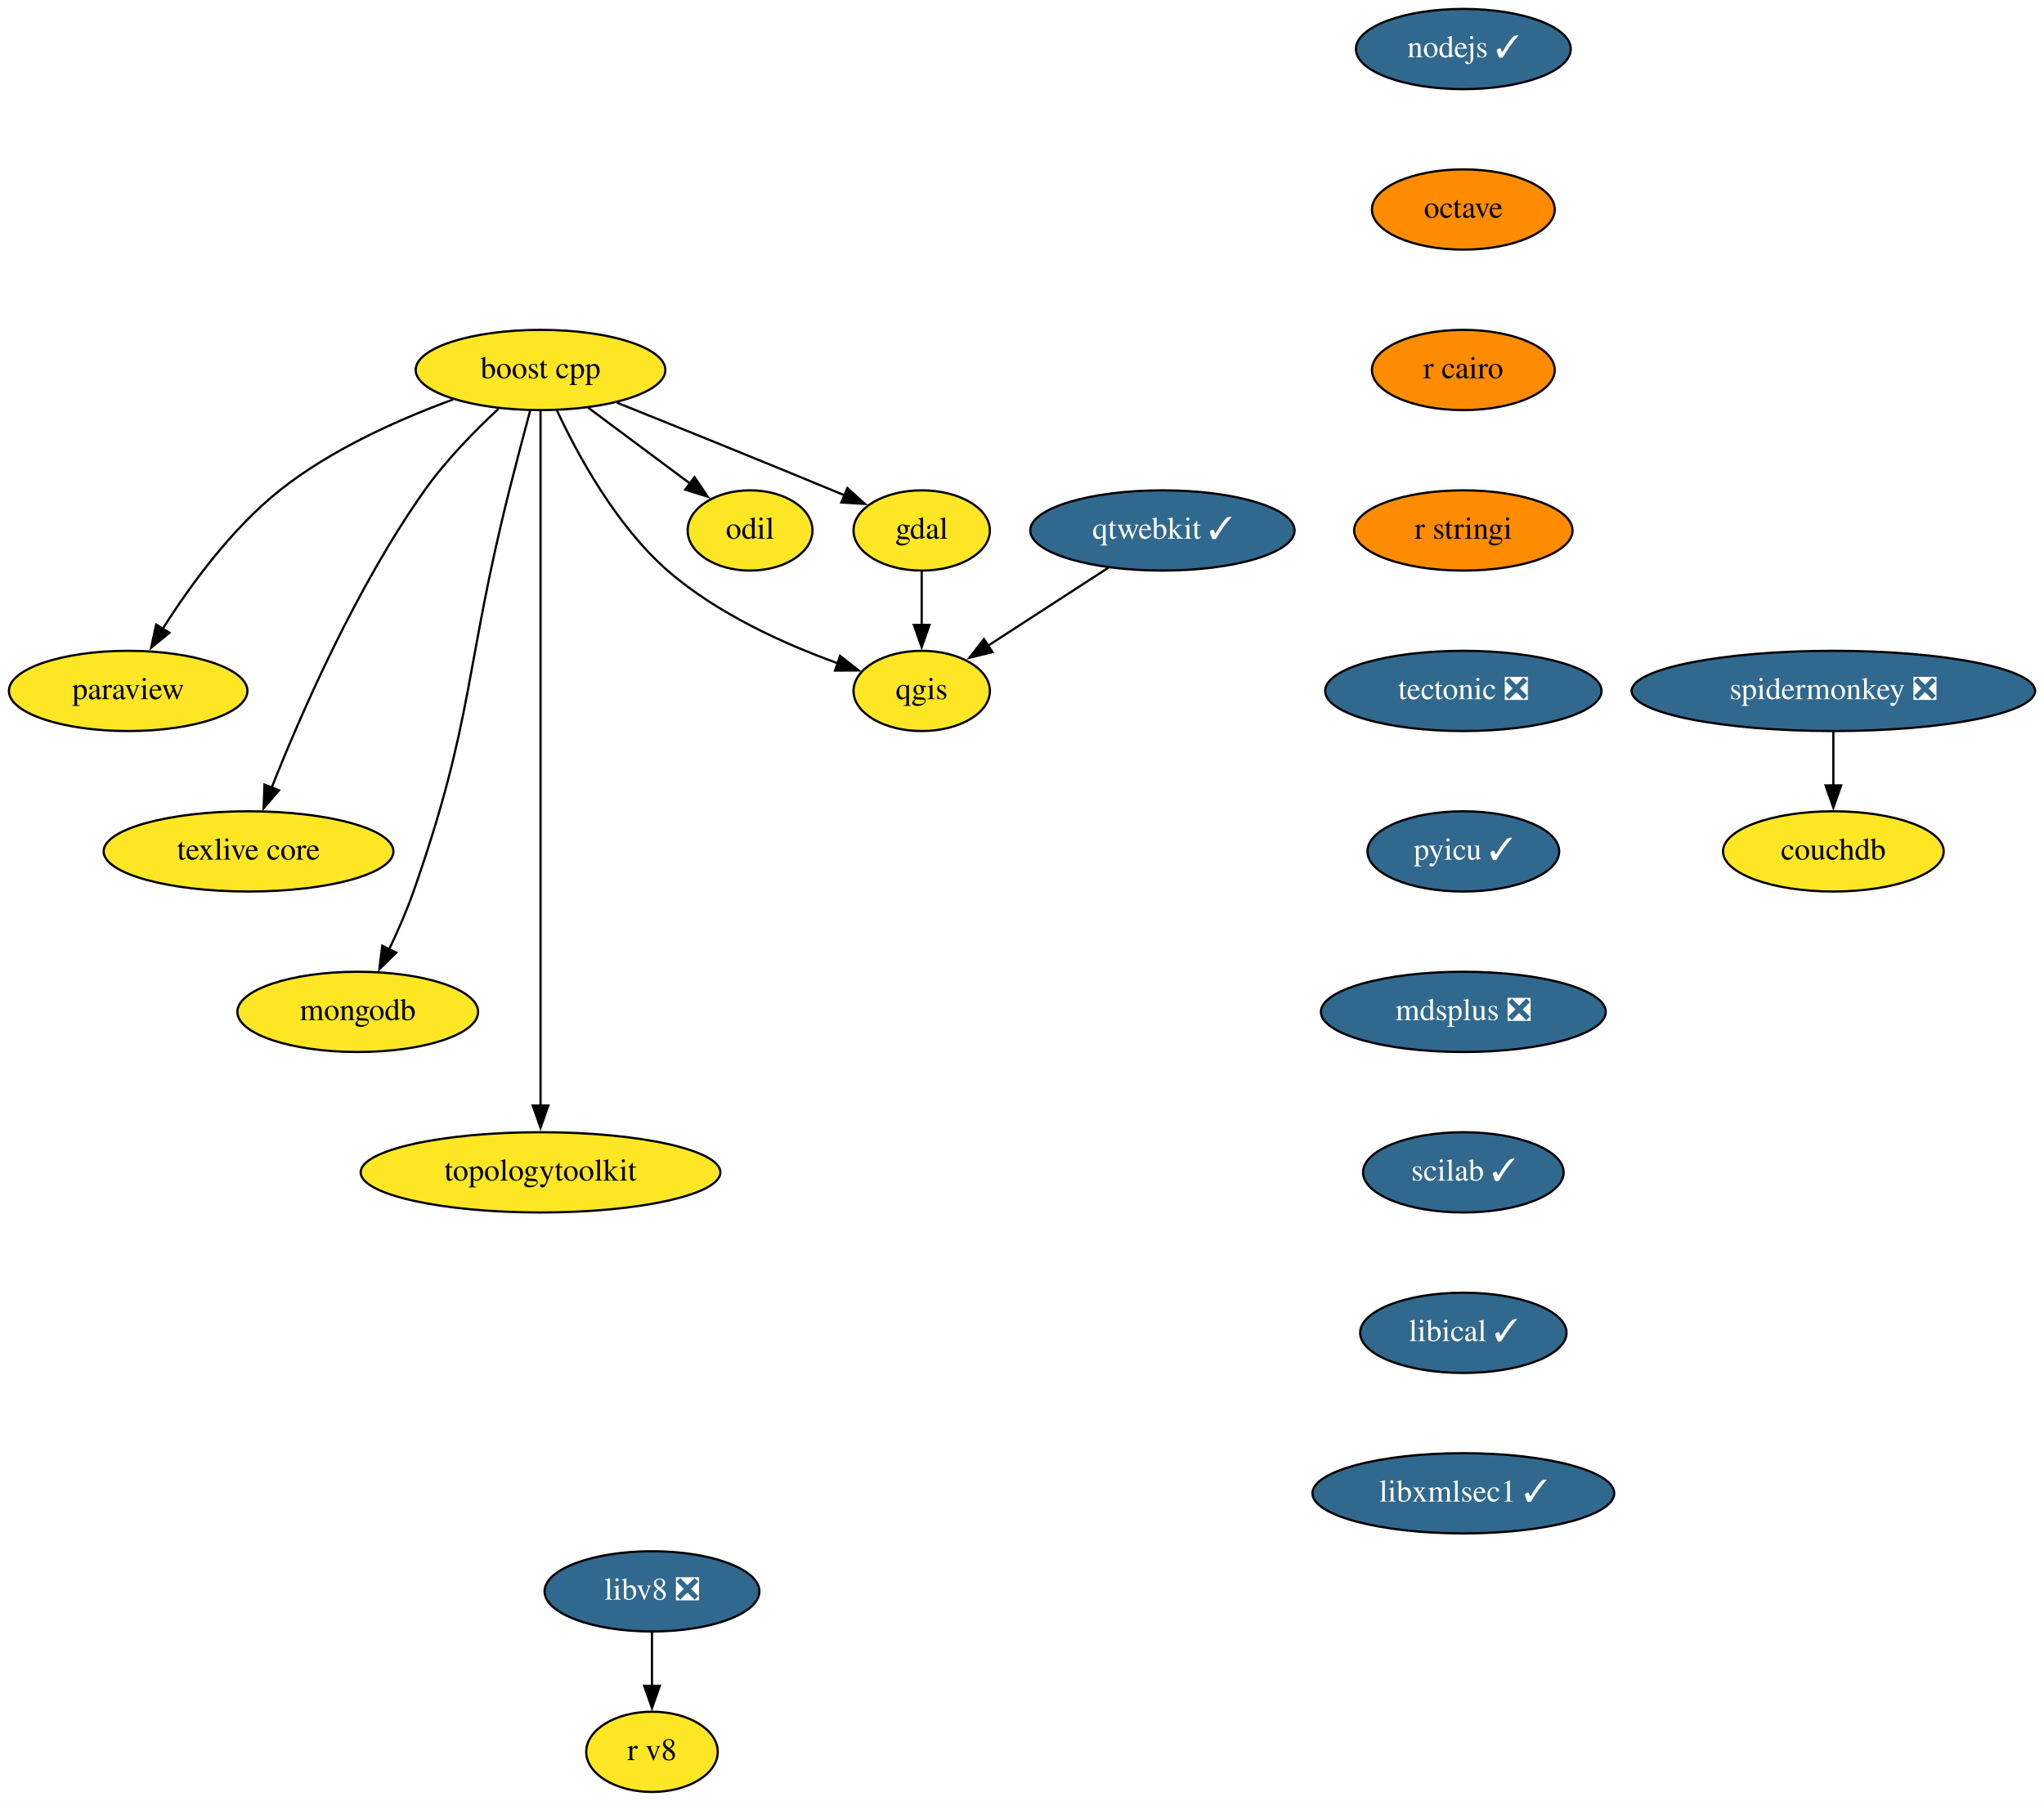
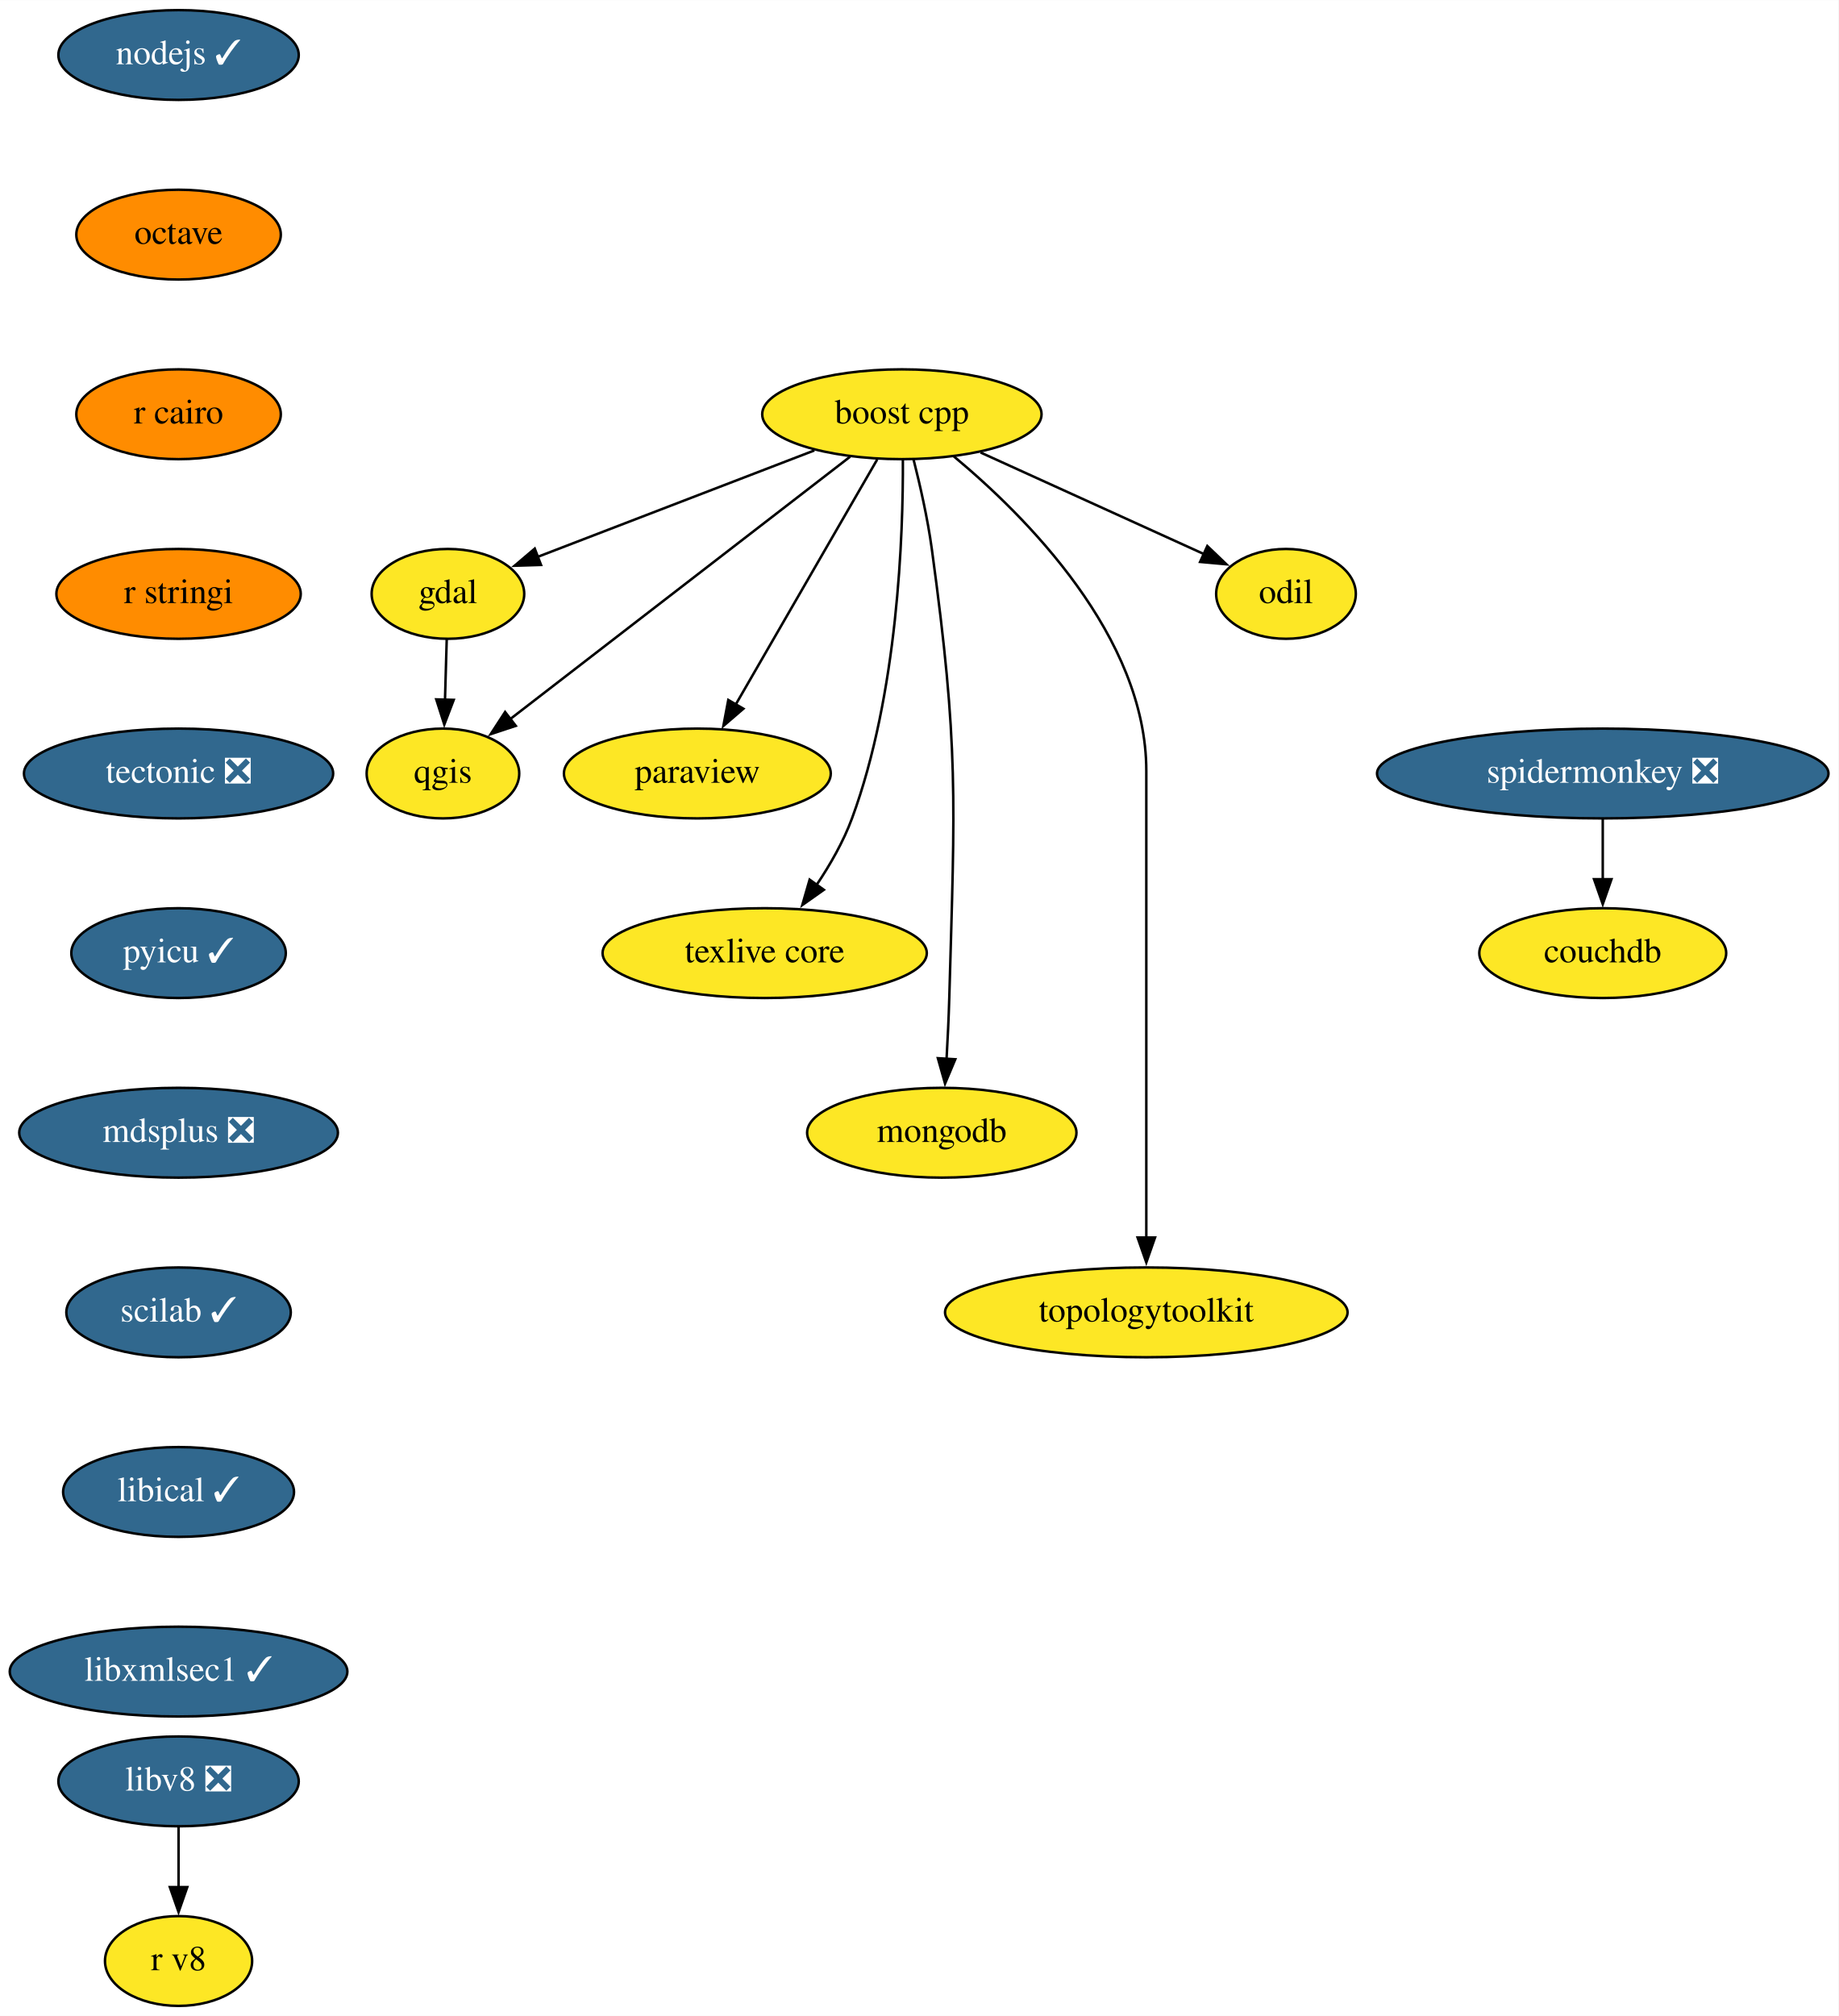
- <svg xmlns="http://www.w3.org/2000/svg" xmlns:xlink="http://www.w3.org/1999/xlink" width="917pt" height="808pt" viewBox="0.00 0.00 917.00 808.00">
+ <svg xmlns="http://www.w3.org/2000/svg" xmlns:xlink="http://www.w3.org/1999/xlink" width="737pt" height="808pt" viewBox="0.00 0.00 737.09 808.00">
  <g id="graph0" class="graph" transform="scale(1 1) rotate(0) translate(4 804)">
-     <polygon fill="white" stroke="none" points="-4,4 -4,-804 913,-804 913,4 -4,4" />
+     <polygon fill="white" stroke="none" points="-4,4 -4,-804 733.09,-804 733.09,4 -4,4" />
    <g id="node1" class="node">
      <g id="a_node1">
        <a xlink:href="https://github.com/conda-forge/boost-cpp-feedstock" xlink:title="boost cpp">
-           <ellipse fill="#fde725" stroke="black" cx="238.5" cy="-638" rx="56" ry="18" />
-           <text text-anchor="middle" x="238.5" y="-634.3" font-family="Times,serif" font-size="14.00">boost cpp</text>
+           <ellipse fill="#fde725" stroke="black" cx="357.59" cy="-638" rx="56" ry="18" />
+           <text text-anchor="middle" x="357.59" y="-634.3" font-family="Times,serif" font-size="14.00">boost cpp</text>
        </a>
      </g>
    </g>
    <g id="node2" class="node">
      <g id="a_node2">
        <a xlink:href="https://github.com/conda-forge/gdal-feedstock" xlink:title="gdal">
-           <ellipse fill="#fde725" stroke="black" cx="409.5" cy="-566" rx="30.59" ry="18" />
-           <text text-anchor="middle" x="409.5" y="-562.3" font-family="Times,serif" font-size="14.00">gdal</text>
+           <ellipse fill="#fde725" stroke="black" cx="175.59" cy="-566" rx="30.59" ry="18" />
+           <text text-anchor="middle" x="175.59" y="-562.3" font-family="Times,serif" font-size="14.00">gdal</text>
        </a>
      </g>
    </g>
    <g id="edge1" class="edge">
-       <path fill="none" stroke="black" d="M272.77,-623.33C299.24,-612.72 336.75,-597.58 369.5,-584 371.27,-583.26 373.09,-582.51 374.92,-581.74" />
-       <polygon fill="black" stroke="black" points="376.17,-585.01 384.02,-577.9 373.45,-578.56 376.17,-585.01" />
+       <path fill="none" stroke="black" d="M322.5,-623.5C290.62,-611.24 243.8,-593.23 211.63,-580.86" />
+       <polygon fill="black" stroke="black" points="212.91,-577.6 202.32,-577.28 210.4,-584.14 212.91,-577.6" />
    </g>
    <g id="node3" class="node">
      <g id="a_node3">
        <a xlink:href="https://github.com/conda-forge/paraview-feedstock" xlink:title="paraview">
-           <ellipse fill="#fde725" stroke="black" cx="53.5" cy="-494" rx="53.5" ry="18" />
-           <text text-anchor="middle" x="53.5" y="-490.3" font-family="Times,serif" font-size="14.00">paraview</text>
+           <ellipse fill="#fde725" stroke="black" cx="275.59" cy="-494" rx="53.5" ry="18" />
+           <text text-anchor="middle" x="275.59" y="-490.3" font-family="Times,serif" font-size="14.00">paraview</text>
        </a>
      </g>
    </g>
    <g id="edge2" class="edge">
-       <path fill="none" stroke="black" d="M199.23,-624.74C175.16,-615.94 144.63,-602.39 121.5,-584 99.83,-566.76 81.22,-541.16 68.98,-521.84" />
-       <polygon fill="black" stroke="black" points="72.02,-520.1 63.81,-513.4 66.05,-523.76 72.02,-520.1" />
+       <path fill="none" stroke="black" d="M347.7,-619.87C333.59,-595.43 307.55,-550.33 290.92,-521.55" />
+       <polygon fill="black" stroke="black" points="294.05,-519.97 286.02,-513.06 287.99,-523.47 294.05,-519.97" />
    </g>
    <g id="node4" class="node">
      <g id="a_node4">
        <a xlink:href="https://github.com/conda-forge/qgis-feedstock" xlink:title="qgis">
-           <ellipse fill="#fde725" stroke="black" cx="409.5" cy="-494" rx="30.59" ry="18" />
-           <text text-anchor="middle" x="409.5" y="-490.3" font-family="Times,serif" font-size="14.00">qgis</text>
+           <ellipse fill="#fde725" stroke="black" cx="173.59" cy="-494" rx="30.59" ry="18" />
+           <text text-anchor="middle" x="173.59" y="-490.3" font-family="Times,serif" font-size="14.00">qgis</text>
        </a>
      </g>
    </g>
    <g id="edge3" class="edge">
-       <path fill="none" stroke="black" d="M245.85,-619.87C254.99,-600.27 272.29,-568.28 295.5,-548 317.63,-528.66 348.03,-515 371.87,-506.4" />
-       <polygon fill="black" stroke="black" points="372.89,-509.74 381.21,-503.18 370.62,-503.13 372.89,-509.74" />
+       <path fill="none" stroke="black" d="M336.84,-620.99C303.31,-595.11 237.25,-544.12 200.27,-515.59" />
+       <polygon fill="black" stroke="black" points="202.78,-513.11 192.73,-509.77 198.51,-518.65 202.78,-513.11" />
    </g>
    <g id="node5" class="node">
      <g id="a_node5">
        <a xlink:href="https://github.com/conda-forge/texlive-core-feedstock" xlink:title="texlive core">
-           <ellipse fill="#fde725" stroke="black" cx="107.5" cy="-422" rx="65" ry="18" />
-           <text text-anchor="middle" x="107.5" y="-418.3" font-family="Times,serif" font-size="14.00">texlive core</text>
+           <ellipse fill="#fde725" stroke="black" cx="302.59" cy="-422" rx="65" ry="18" />
+           <text text-anchor="middle" x="302.59" y="-418.3" font-family="Times,serif" font-size="14.00">texlive core</text>
        </a>
      </g>
    </g>
    <g id="edge4" class="edge">
-       <path fill="none" stroke="black" d="M219.65,-620.6C209.03,-610.72 196.03,-597.47 186.5,-584 155.79,-540.62 130.91,-483.51 117.74,-450.26" />
-       <polygon fill="black" stroke="black" points="121.17,-449.42 114.28,-441.37 114.64,-451.96 121.17,-449.42" />
+       <path fill="none" stroke="black" d="M357.99,-619.95C358.14,-589.9 356.03,-525.94 337.59,-476 334.17,-466.73 328.86,-457.46 323.4,-449.33" />
+       <polygon fill="black" stroke="black" points="326.31,-447.38 317.66,-441.27 320.61,-451.45 326.31,-447.38" />
    </g>
    <g id="node6" class="node">
      <g id="a_node6">
        <a xlink:href="https://github.com/conda-forge/mongodb-feedstock" xlink:title="mongodb">
-           <ellipse fill="#fde725" stroke="black" cx="156.5" cy="-350" rx="54" ry="18" />
-           <text text-anchor="middle" x="156.5" y="-346.3" font-family="Times,serif" font-size="14.00">mongodb</text>
+           <ellipse fill="#fde725" stroke="black" cx="373.59" cy="-350" rx="54" ry="18" />
+           <text text-anchor="middle" x="373.59" y="-346.3" font-family="Times,serif" font-size="14.00">mongodb</text>
        </a>
      </g>
    </g>
    <g id="edge5" class="edge">
-       <path fill="none" stroke="black" d="M233.86,-619.84C231.08,-609.48 227.52,-596 224.5,-584 204.44,-504.23 208.75,-481.61 181.5,-404 178.45,-395.32 174.44,-386.17 170.53,-377.95" />
-       <polygon fill="black" stroke="black" points="173.76,-376.59 166.19,-369.17 167.48,-379.68 173.76,-376.59" />
+       <path fill="none" stroke="black" d="M362.25,-619.95C364.87,-609.63 367.94,-596.15 369.59,-584 380.42,-504.67 378.86,-484.03 376.59,-404 376.37,-396.05 375.95,-387.43 375.5,-379.5" />
+       <polygon fill="black" stroke="black" points="379.01,-379.45 374.9,-369.69 372.02,-379.88 379.01,-379.45" />
    </g>
    <g id="node7" class="node">
      <g id="a_node7">
        <a xlink:href="https://github.com/conda-forge/topologytoolkit-feedstock" xlink:title="topologytoolkit">
-           <ellipse fill="#fde725" stroke="black" cx="238.5" cy="-278" rx="80.69" ry="18" />
-           <text text-anchor="middle" x="238.5" y="-274.3" font-family="Times,serif" font-size="14.00">topologytoolkit</text>
+           <ellipse fill="#fde725" stroke="black" cx="455.59" cy="-278" rx="80.69" ry="18" />
+           <text text-anchor="middle" x="455.59" y="-274.3" font-family="Times,serif" font-size="14.00">topologytoolkit</text>
        </a>
      </g>
    </g>
    <g id="edge6" class="edge">
-       <path fill="none" stroke="black" d="M238.5,-619.51C238.5,-592.71 238.5,-539.87 238.5,-495 238.5,-495 238.5,-495 238.5,-421 238.5,-381.74 238.5,-336.38 238.5,-307.69" />
-       <polygon fill="black" stroke="black" points="242,-308 238.5,-298 235,-308 242,-308" />
+       <path fill="none" stroke="black" d="M378.38,-621.14C407.14,-597.22 455.59,-548.92 455.59,-495 455.59,-495 455.59,-495 455.59,-421 455.59,-381.74 455.59,-336.38 455.59,-307.69" />
+       <polygon fill="black" stroke="black" points="459.09,-308 455.59,-298 452.09,-308 459.09,-308" />
    </g>
    <g id="node8" class="node">
      <g id="a_node8">
        <a xlink:href="https://github.com/conda-forge/odil-feedstock" xlink:title="odil">
-           <ellipse fill="#fde725" stroke="black" cx="332.5" cy="-566" rx="28" ry="18" />
-           <text text-anchor="middle" x="332.5" y="-562.3" font-family="Times,serif" font-size="14.00">odil</text>
+           <ellipse fill="#fde725" stroke="black" cx="511.59" cy="-566" rx="28" ry="18" />
+           <text text-anchor="middle" x="511.59" y="-562.3" font-family="Times,serif" font-size="14.00">odil</text>
        </a>
      </g>
    </g>
    <g id="edge7" class="edge">
-       <path fill="none" stroke="black" d="M259.83,-621.12C273.43,-610.99 291.16,-597.79 305.7,-586.96" />
-       <polygon fill="black" stroke="black" points="307.58,-589.92 313.51,-581.14 303.4,-584.31 307.58,-589.92" />
+       <path fill="none" stroke="black" d="M389.13,-622.67C415.27,-610.78 452.3,-593.95 478.79,-581.91" />
+       <polygon fill="black" stroke="black" points="480.05,-585.18 487.7,-577.86 477.15,-578.81 480.05,-585.18" />
    </g>
    <g id="edge8" class="edge">
-       <path fill="none" stroke="black" d="M409.5,-547.7C409.5,-540.41 409.5,-531.73 409.5,-523.54" />
-       <polygon fill="black" stroke="black" points="413,-523.62 409.5,-513.62 406,-523.62 413,-523.62" />
+       <path fill="none" stroke="black" d="M175.1,-547.7C174.89,-540.41 174.64,-531.73 174.41,-523.54" />
+       <polygon fill="black" stroke="black" points="177.91,-523.51 174.13,-513.62 170.91,-523.71 177.91,-523.51" />
    </g>
    <g id="node9" class="node">
      <g id="a_node9">
        <a xlink:href="https://github.com/conda-forge/nodejs-feedstock/pull/306" xlink:title="nodejs ✓">
-           <ellipse fill="#31688e" stroke="black" cx="652.5" cy="-782" rx="48.19" ry="18" />
-           <text text-anchor="middle" x="652.5" y="-778.3" font-family="Times,serif" font-size="14.00" fill="white">nodejs ✓</text>
+           <ellipse fill="#31688e" stroke="black" cx="67.59" cy="-782" rx="48.19" ry="18" />
+           <text text-anchor="middle" x="67.59" y="-778.3" font-family="Times,serif" font-size="14.00" fill="white">nodejs ✓</text>
        </a>
      </g>
    </g>
    <g id="node10" class="node">
      <g id="a_node10">
        <a xlink:href="https://github.com/conda-forge/octave-feedstock" xlink:title="octave">
-           <ellipse fill="#ff8c00" stroke="black" cx="652.5" cy="-710" rx="41" ry="18" />
-           <text text-anchor="middle" x="652.5" y="-706.3" font-family="Times,serif" font-size="14.00">octave</text>
+           <ellipse fill="#ff8c00" stroke="black" cx="67.59" cy="-710" rx="41" ry="18" />
+           <text text-anchor="middle" x="67.59" y="-706.3" font-family="Times,serif" font-size="14.00">octave</text>
        </a>
      </g>
    </g>
    <g id="node11" class="node">
      <g id="a_node11">
        <a xlink:href="https://github.com/conda-forge/r-cairo-feedstock" xlink:title="r cairo">
-           <ellipse fill="#ff8c00" stroke="black" cx="652.5" cy="-638" rx="41" ry="18" />
-           <text text-anchor="middle" x="652.5" y="-634.3" font-family="Times,serif" font-size="14.00">r cairo</text>
+           <ellipse fill="#ff8c00" stroke="black" cx="67.59" cy="-638" rx="41" ry="18" />
+           <text text-anchor="middle" x="67.59" y="-634.3" font-family="Times,serif" font-size="14.00">r cairo</text>
        </a>
      </g>
    </g>
    <g id="node12" class="node">
      <g id="a_node12">
        <a xlink:href="https://github.com/conda-forge/r-stringi-feedstock" xlink:title="r stringi">
-           <ellipse fill="#ff8c00" stroke="black" cx="652.5" cy="-566" rx="48.99" ry="18" />
-           <text text-anchor="middle" x="652.5" y="-562.3" font-family="Times,serif" font-size="14.00">r stringi</text>
+           <ellipse fill="#ff8c00" stroke="black" cx="67.59" cy="-566" rx="48.99" ry="18" />
+           <text text-anchor="middle" x="67.59" y="-562.3" font-family="Times,serif" font-size="14.00">r stringi</text>
        </a>
      </g>
    </g>
    <g id="node13" class="node">
      <g id="a_node13">
        <a xlink:href="https://github.com/conda-forge/tectonic-feedstock/pull/60" xlink:title="tectonic ❎">
-           <ellipse fill="#31688e" stroke="black" cx="652.5" cy="-494" rx="61.99" ry="18" />
-           <text text-anchor="middle" x="652.5" y="-490.3" font-family="Times,serif" font-size="14.00" fill="white">tectonic ❎</text>
+           <ellipse fill="#31688e" stroke="black" cx="67.59" cy="-494" rx="61.99" ry="18" />
+           <text text-anchor="middle" x="67.59" y="-490.3" font-family="Times,serif" font-size="14.00" fill="white">tectonic ❎</text>
        </a>
      </g>
    </g>
    <g id="node14" class="node">
      <g id="a_node14">
        <a xlink:href="https://github.com/conda-forge/pyicu-feedstock/pull/44" xlink:title="pyicu ✓">
-           <ellipse fill="#31688e" stroke="black" cx="652.5" cy="-422" rx="43" ry="18" />
-           <text text-anchor="middle" x="652.5" y="-418.3" font-family="Times,serif" font-size="14.00" fill="white">pyicu ✓</text>
+           <ellipse fill="#31688e" stroke="black" cx="67.59" cy="-422" rx="43" ry="18" />
+           <text text-anchor="middle" x="67.59" y="-418.3" font-family="Times,serif" font-size="14.00" fill="white">pyicu ✓</text>
+         </a>
+       </g>
+     </g>
+     <g id="node15" class="node">
+       <g id="a_node15">
+         <a xlink:href="https://github.com/conda-forge/mdsplus-feedstock/pull/30" xlink:title="mdsplus ❎">
+           <ellipse fill="#31688e" stroke="black" cx="67.59" cy="-350" rx="63.89" ry="18" />
+           <text text-anchor="middle" x="67.59" y="-346.3" font-family="Times,serif" font-size="14.00" fill="white">mdsplus ❎</text>
        </a>
      </g>
    </g>
    <g id="node16" class="node">
      <g id="a_node16">
-         <a xlink:href="https://github.com/conda-forge/mdsplus-feedstock/pull/30" xlink:title="mdsplus ❎">
-           <ellipse fill="#31688e" stroke="black" cx="652.5" cy="-350" rx="63.89" ry="18" />
-           <text text-anchor="middle" x="652.5" y="-346.3" font-family="Times,serif" font-size="14.00" fill="white">mdsplus ❎</text>
-         </a>
-       </g>
-     </g>
-     <g id="node15" class="node">
-       <g id="a_node15">
-         <a xlink:href="https://github.com/conda-forge/qtwebkit-feedstock/pull/31" xlink:title="qtwebkit ✓">
-           <ellipse fill="#31688e" stroke="black" cx="517.5" cy="-566" rx="59.29" ry="18" />
-           <text text-anchor="middle" x="517.5" y="-562.3" font-family="Times,serif" font-size="14.00" fill="white">qtwebkit ✓</text>
-         </a>
-       </g>
-     </g>
-     <g id="edge14" class="edge">
-       <path fill="none" stroke="black" d="M493.26,-549.29C477.25,-538.91 456.16,-525.24 439.15,-514.22" />
-       <polygon fill="black" stroke="black" points="441.24,-511.4 430.94,-508.9 437.43,-517.27 441.24,-511.4" />
+         <a xlink:href="https://github.com/conda-forge/scilab-feedstock/pull/40" xlink:title="scilab ✓">
+           <ellipse fill="#31688e" stroke="black" cx="67.59" cy="-278" rx="45" ry="18" />
+           <text text-anchor="middle" x="67.59" y="-274.3" font-family="Times,serif" font-size="14.00" fill="white">scilab ✓</text>
+         </a>
+       </g>
    </g>
    <g id="node17" class="node">
      <g id="a_node17">
-         <a xlink:href="https://github.com/conda-forge/scilab-feedstock/pull/40" xlink:title="scilab ✓">
-           <ellipse fill="#31688e" stroke="black" cx="652.5" cy="-278" rx="45" ry="18" />
-           <text text-anchor="middle" x="652.5" y="-274.3" font-family="Times,serif" font-size="14.00" fill="white">scilab ✓</text>
+         <a xlink:href="https://github.com/conda-forge/libical-feedstock/pull/23" xlink:title="libical ✓">
+           <ellipse fill="#31688e" stroke="black" cx="67.59" cy="-206" rx="46.29" ry="18" />
+           <text text-anchor="middle" x="67.59" y="-202.3" font-family="Times,serif" font-size="14.00" fill="white">libical ✓</text>
        </a>
      </g>
    </g>
    <g id="node18" class="node">
      <g id="a_node18">
-         <a xlink:href="https://github.com/conda-forge/libical-feedstock/pull/23" xlink:title="libical ✓">
-           <ellipse fill="#31688e" stroke="black" cx="652.5" cy="-206" rx="46.29" ry="18" />
-           <text text-anchor="middle" x="652.5" y="-202.3" font-family="Times,serif" font-size="14.00" fill="white">libical ✓</text>
+         <a xlink:href="https://github.com/conda-forge/libxmlsec1-feedstock/pull/24" xlink:title="libxmlsec1 ✓">
+           <ellipse fill="#31688e" stroke="black" cx="67.59" cy="-134" rx="67.69" ry="18" />
+           <text text-anchor="middle" x="67.59" y="-130.3" font-family="Times,serif" font-size="14.00" fill="white">libxmlsec1 ✓</text>
        </a>
      </g>
    </g>
    <g id="node19" class="node">
      <g id="a_node19">
-         <a xlink:href="https://github.com/conda-forge/libxmlsec1-feedstock/pull/24" xlink:title="libxmlsec1 ✓">
-           <ellipse fill="#31688e" stroke="black" cx="652.5" cy="-134" rx="67.69" ry="18" />
-           <text text-anchor="middle" x="652.5" y="-130.3" font-family="Times,serif" font-size="14.00" fill="white">libxmlsec1 ✓</text>
+         <a xlink:href="https://github.com/conda-forge/libv8-feedstock/pull/82" xlink:title="libv8 ❎">
+           <ellipse fill="#31688e" stroke="black" cx="67.59" cy="-90" rx="48.19" ry="18" />
+           <text text-anchor="middle" x="67.59" y="-86.3" font-family="Times,serif" font-size="14.00" fill="white">libv8 ❎</text>
        </a>
      </g>
    </g>
    <g id="node20" class="node">
      <g id="a_node20">
-         <a xlink:href="https://github.com/conda-forge/libv8-feedstock/pull/82" xlink:title="libv8 ❎">
-           <ellipse fill="#31688e" stroke="black" cx="288.5" cy="-90" rx="48.19" ry="18" />
-           <text text-anchor="middle" x="288.5" y="-86.3" font-family="Times,serif" font-size="14.00" fill="white">libv8 ❎</text>
-         </a>
-       </g>
+         <a xlink:href="https://github.com/conda-forge/r-v8-feedstock" xlink:title="r v8">
+           <ellipse fill="#fde725" stroke="black" cx="67.59" cy="-18" rx="29.5" ry="18" />
+           <text text-anchor="middle" x="67.59" y="-14.3" font-family="Times,serif" font-size="14.00">r v8</text>
+         </a>
+       </g>
+     </g>
+     <g id="edge18" class="edge">
+       <path fill="none" stroke="black" d="M67.59,-71.7C67.59,-64.41 67.59,-55.73 67.59,-47.54" />
+       <polygon fill="black" stroke="black" points="71.09,-47.62 67.59,-37.62 64.09,-47.62 71.09,-47.62" />
    </g>
    <g id="node21" class="node">
      <g id="a_node21">
-         <a xlink:href="https://github.com/conda-forge/r-v8-feedstock" xlink:title="r v8">
-           <ellipse fill="#fde725" stroke="black" cx="288.5" cy="-18" rx="29.5" ry="18" />
-           <text text-anchor="middle" x="288.5" y="-14.3" font-family="Times,serif" font-size="14.00">r v8</text>
-         </a>
-       </g>
-     </g>
-     <g id="edge19" class="edge">
-       <path fill="none" stroke="black" d="M288.5,-71.7C288.5,-64.41 288.5,-55.73 288.5,-47.54" />
-       <polygon fill="black" stroke="black" points="292,-47.62 288.5,-37.62 285,-47.62 292,-47.62" />
+         <a xlink:href="https://github.com/conda-forge/spidermonkey-feedstock/pull/10" xlink:title="spidermonkey ❎">
+           <ellipse fill="#31688e" stroke="black" cx="638.59" cy="-494" rx="90.5" ry="18" />
+           <text text-anchor="middle" x="638.59" y="-490.3" font-family="Times,serif" font-size="14.00" fill="white">spidermonkey ❎</text>
+         </a>
+       </g>
    </g>
    <g id="node22" class="node">
      <g id="a_node22">
-         <a xlink:href="https://github.com/conda-forge/spidermonkey-feedstock/pull/10" xlink:title="spidermonkey ❎">
-           <ellipse fill="#31688e" stroke="black" cx="818.5" cy="-494" rx="90.5" ry="18" />
-           <text text-anchor="middle" x="818.5" y="-490.3" font-family="Times,serif" font-size="14.00" fill="white">spidermonkey ❎</text>
-         </a>
-       </g>
-     </g>
-     <g id="node23" class="node">
-       <g id="a_node23">
        <a xlink:href="https://github.com/conda-forge/couchdb-feedstock" xlink:title="couchdb">
-           <ellipse fill="#fde725" stroke="black" cx="818.5" cy="-422" rx="49.5" ry="18" />
-           <text text-anchor="middle" x="818.5" y="-418.3" font-family="Times,serif" font-size="14.00">couchdb</text>
-         </a>
-       </g>
-     </g>
-     <g id="edge20" class="edge">
-       <path fill="none" stroke="black" d="M818.5,-475.7C818.5,-468.41 818.5,-459.73 818.5,-451.54" />
-       <polygon fill="black" stroke="black" points="822,-451.62 818.5,-441.62 815,-451.62 822,-451.62" />
+           <ellipse fill="#fde725" stroke="black" cx="638.59" cy="-422" rx="49.5" ry="18" />
+           <text text-anchor="middle" x="638.59" y="-418.3" font-family="Times,serif" font-size="14.00">couchdb</text>
+         </a>
+       </g>
+     </g>
+     <g id="edge19" class="edge">
+       <path fill="none" stroke="black" d="M638.59,-475.7C638.59,-468.41 638.59,-459.73 638.59,-451.54" />
+       <polygon fill="black" stroke="black" points="642.09,-451.62 638.59,-441.62 635.09,-451.62 642.09,-451.62" />
    </g>
  </g>
</svg>
